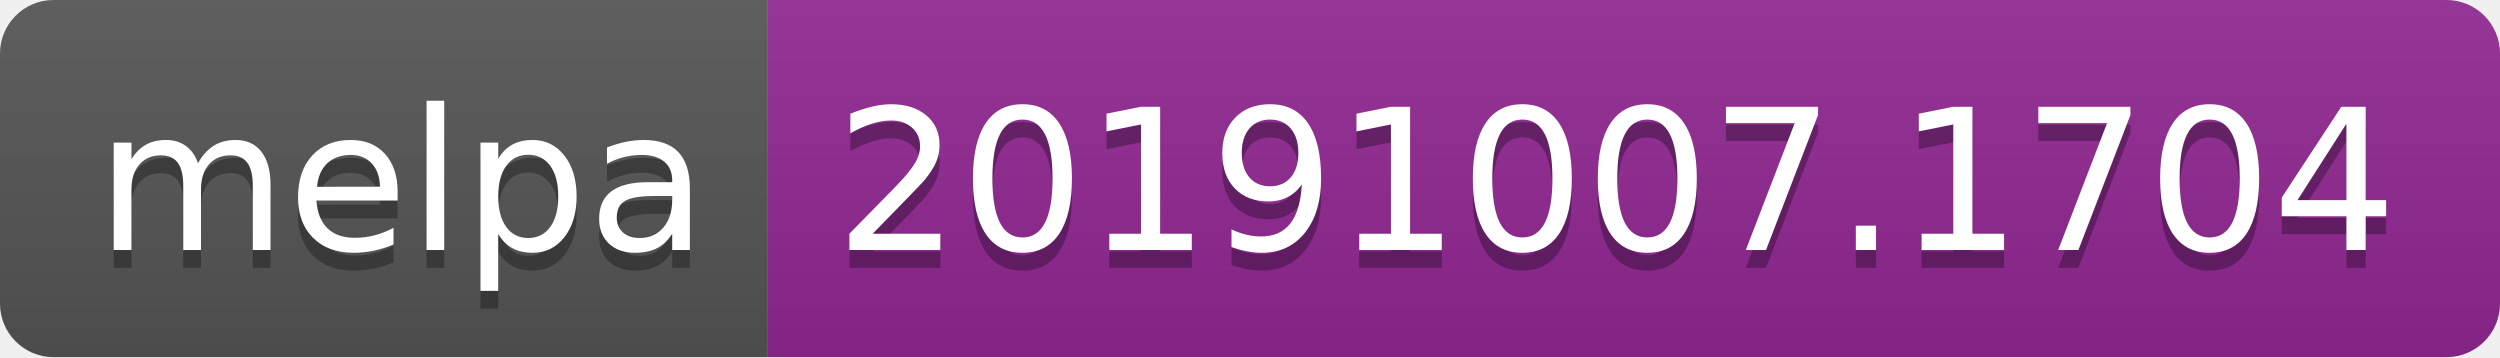
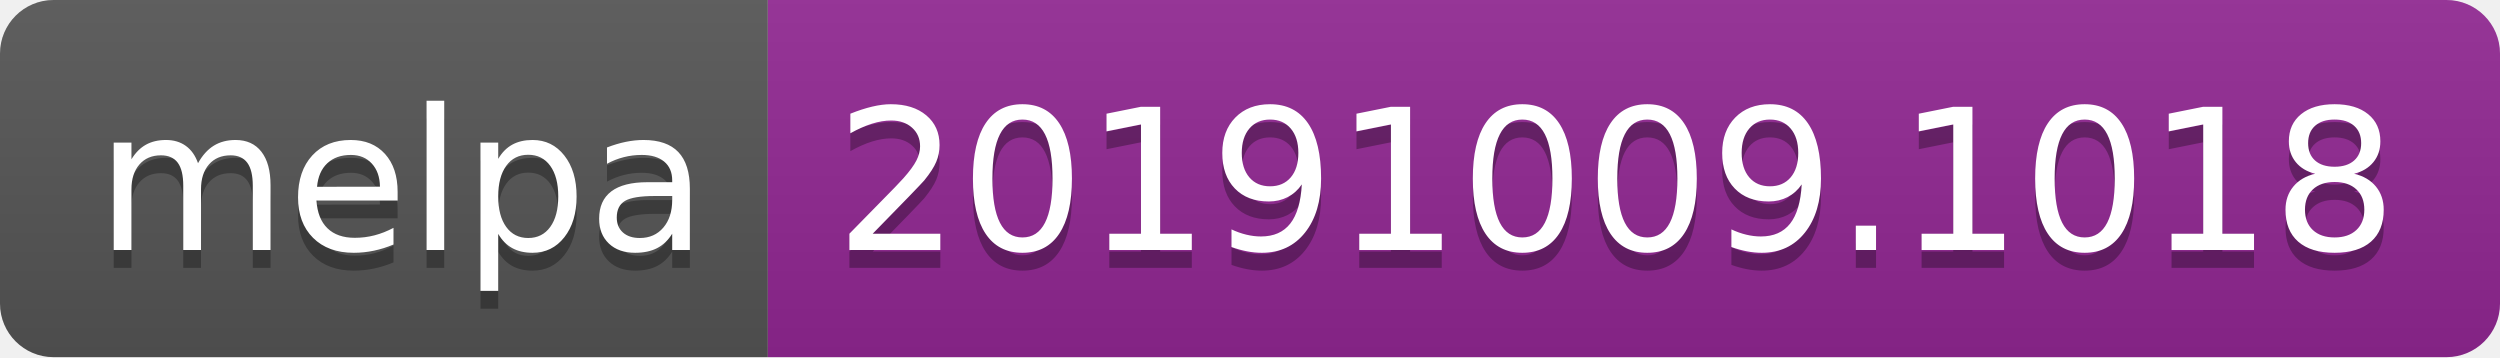
<svg xmlns="http://www.w3.org/2000/svg" width="140" height="20">
  <linearGradient id="b" x2="0" y2="100%">
    <stop offset="0" stop-color="#bbb" stop-opacity=".1" />
    <stop offset="1" stop-opacity=".1" />
  </linearGradient>
  <clipPath id="a">
    <rect width="140" height="20" rx="3" fill="#fff" />
  </clipPath>
  <g clip-path="url(#a)">
    <path fill="#555" d="M0 0h43v20H0z" />
    <path fill="#922793" d="M43 0h97v20H43z" />
    <path fill="url(#b)" d="M0 0h140v20H0z" />
  </g>
  <g fill="#fff" text-anchor="middle" font-family="DejaVu Sans,Verdana,Geneva,sans-serif" font-size="110">
    <text x="225" y="150" fill="#010101" fill-opacity=".3" transform="scale(.1)" textLength="330">melpa</text>
    <text x="225" y="140" transform="scale(.1)" textLength="330">melpa</text>
-     <text x="905" y="150" fill="#010101" fill-opacity=".3" transform="scale(.1)" textLength="870">20191007.1704</text>
-     <text x="905" y="140" transform="scale(.1)" textLength="870">20191007.1704</text>
+     <text x="905" y="150" fill="#010101" fill-opacity=".3" transform="scale(.1)" textLength="870">20191009.1018</text>
+     <text x="905" y="140" transform="scale(.1)" textLength="870">20191009.1018</text>
  </g>
</svg>
